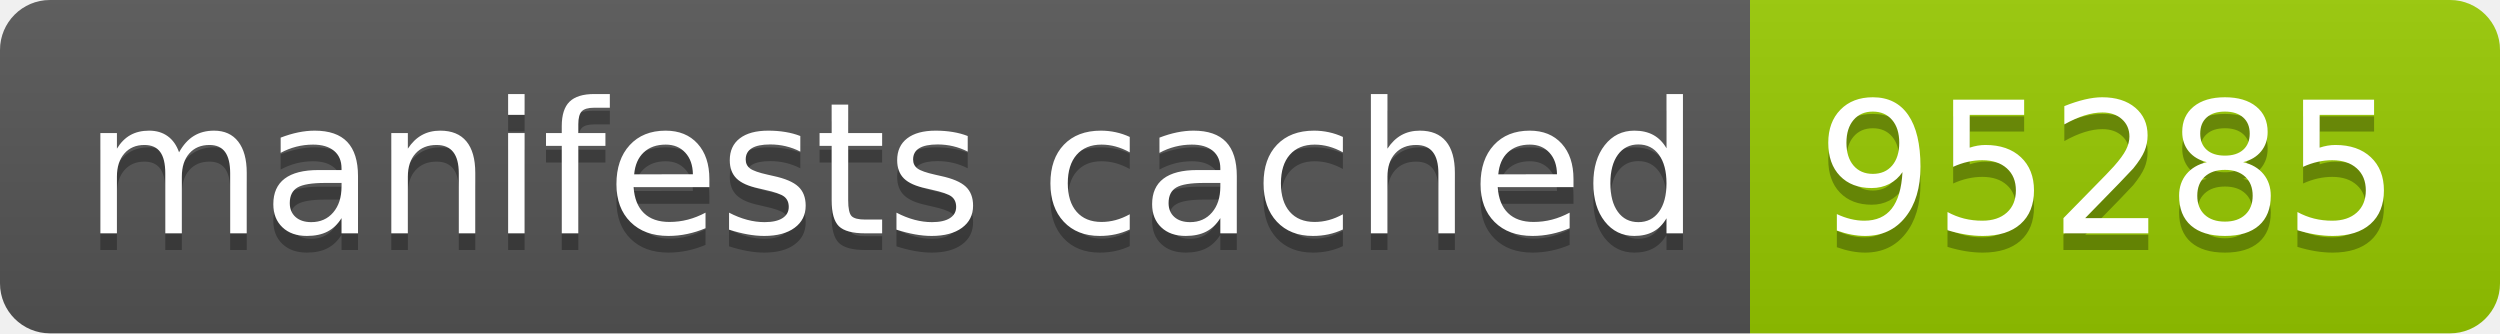
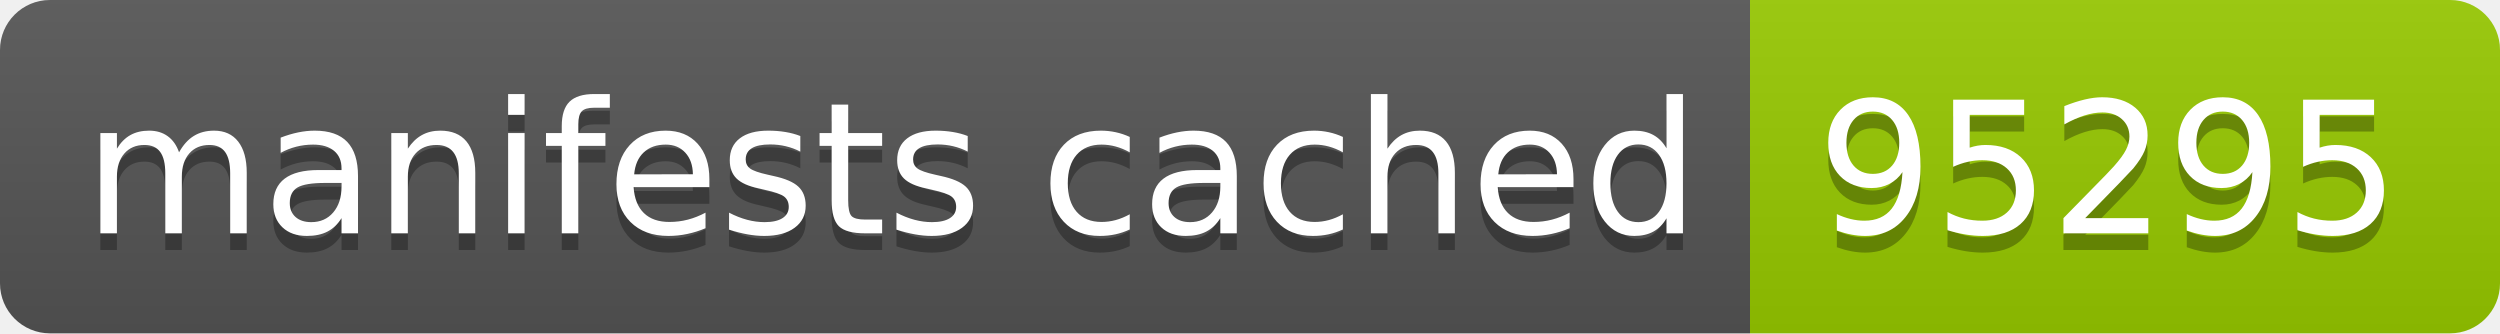
- <svg xmlns="http://www.w3.org/2000/svg" width="150" height="20" role="img" aria-label="manifests cached: 95285">
+ <svg xmlns="http://www.w3.org/2000/svg" width="150" height="20" role="img" aria-label="manifests cached: 95295">
  <linearGradient id="s" x2="0" y2="100%">
    <stop offset="0" stop-color="#bbb" stop-opacity=".1" />
    <stop offset="1" stop-opacity=".1" />
  </linearGradient>
  <clipPath id="r">
    <rect width="150" height="20" rx="3" fill="#fff" />
  </clipPath>
  <g clip-path="url(#r)">
    <rect width="105" height="20" fill="#555" />
    <rect x="105" width="45" height="20" fill="#97ca00" />
    <rect width="150" height="20" fill="url(#s)" />
  </g>
  <g fill="#fff" text-anchor="middle" font-family="Verdana,Geneva,DejaVu Sans,sans-serif" text-rendering="geometricPrecision" font-size="110">
    <text aria-hidden="true" x="535" y="150" fill="#010101" fill-opacity=".3" transform="scale(.1)" textLength="950">manifests cached</text>
    <text x="535" y="140" transform="scale(.1)" fill="#fff" textLength="950">manifests cached</text>
-     <text aria-hidden="true" x="1265" y="150" fill="#010101" fill-opacity=".3" transform="scale(.1)" textLength="350">95285</text>
-     <text x="1265" y="140" transform="scale(.1)" fill="#fff" textLength="350">95285</text>
+     <text aria-hidden="true" x="1265" y="150" fill="#010101" fill-opacity=".3" transform="scale(.1)" textLength="350">95295</text>
+     <text x="1265" y="140" transform="scale(.1)" fill="#fff" textLength="350">95295</text>
  </g>
</svg>
